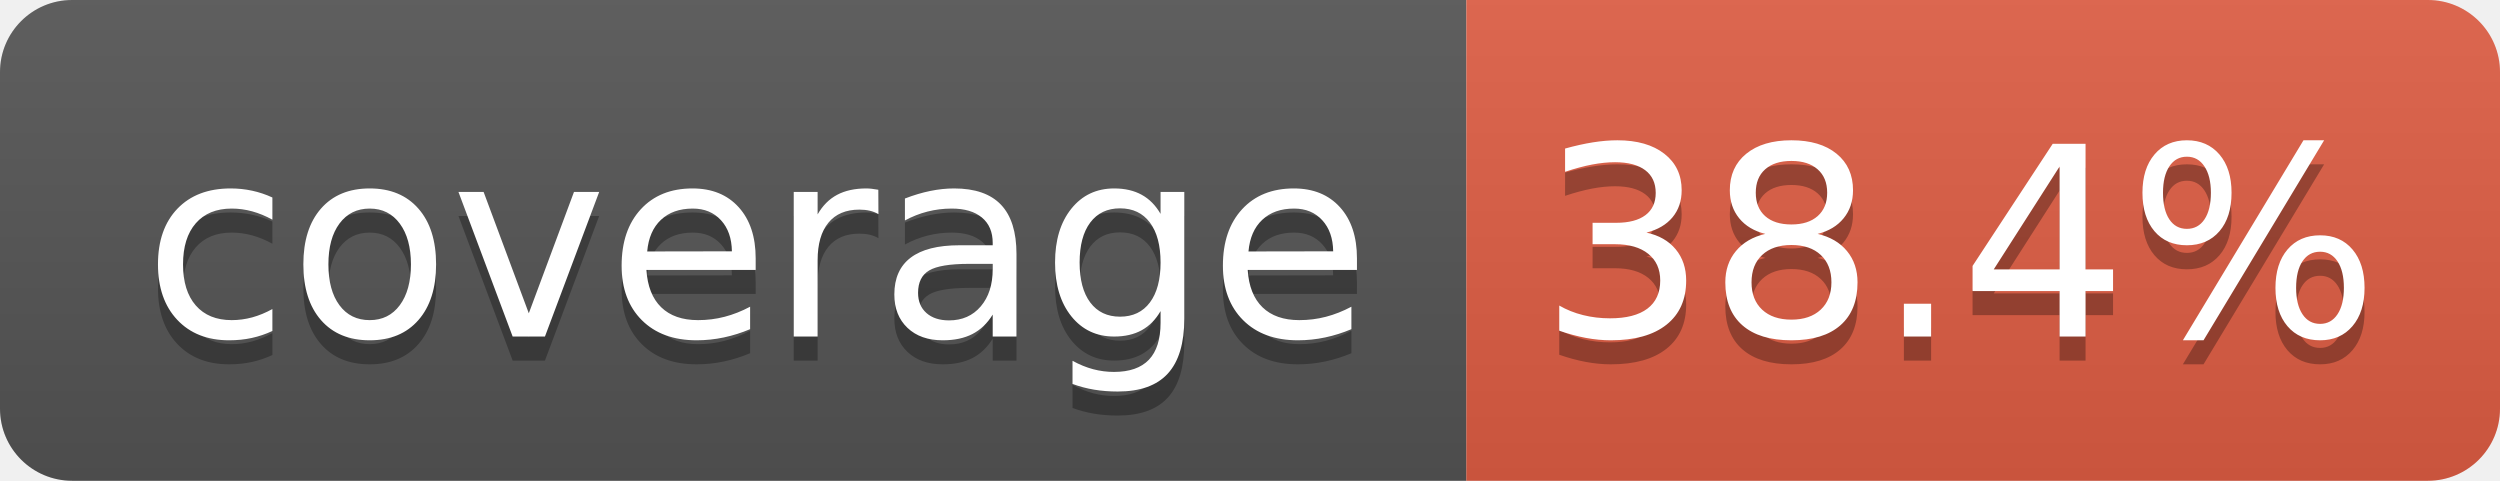
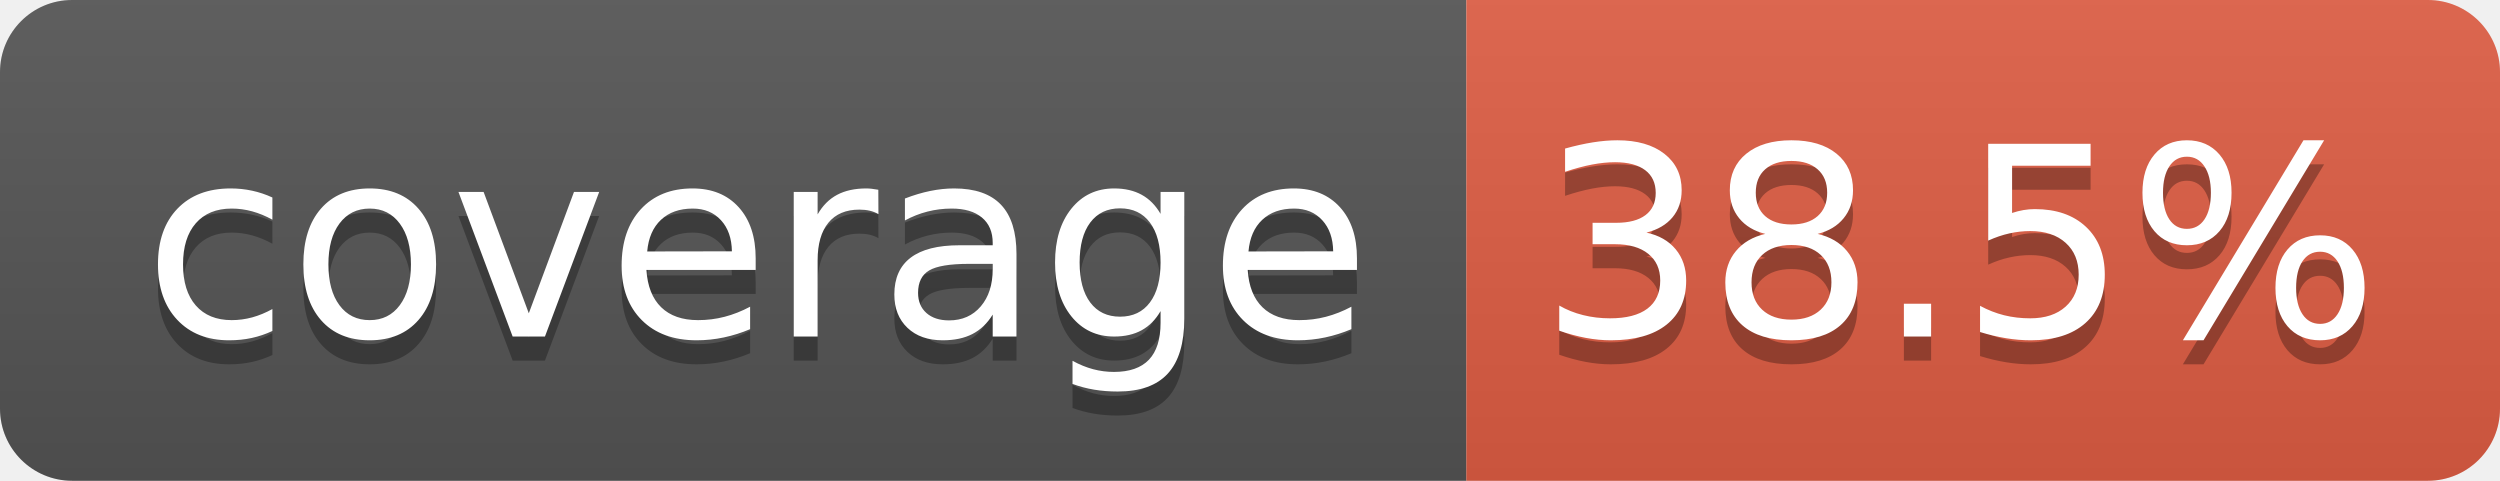
- <svg xmlns="http://www.w3.org/2000/svg" width="104" height="20" role="img" aria-label="coverage: 38.4%">
+ <svg xmlns="http://www.w3.org/2000/svg" width="104" height="20" role="img" aria-label="coverage: 38.5%">
  <linearGradient id="s" x2="0" y2="100%">
    <stop offset="0" stop-color="#bbb" stop-opacity=".1" />
    <stop offset="1" stop-opacity=".1" />
  </linearGradient>
  <clipPath id="r">
    <rect width="104" height="20" rx="3" fill="#fff" />
  </clipPath>
  <g clip-path="url(#r)">
    <rect width="61" height="20" fill="#555" />
    <rect x="61" width="43" height="20" fill="#e05d44" />
    <rect width="104" height="20" fill="url(#s)" />
  </g>
  <g fill="#fff" text-anchor="middle" font-family="Verdana,Geneva,DejaVu Sans,sans-serif" text-rendering="geometricPrecision" font-size="110">
    <text aria-hidden="true" x="315" y="150" fill="#010101" fill-opacity=".3" transform="scale(.1)" textLength="510">coverage</text>
    <text x="315" y="140" transform="scale(.1)" fill="#fff" textLength="510">coverage</text>
-     <text aria-hidden="true" x="815" y="150" fill="#010101" fill-opacity=".3" transform="scale(.1)" textLength="330">38.4%</text>
-     <text x="815" y="140" transform="scale(.1)" fill="#fff" textLength="330">38.4%</text>
+     <text aria-hidden="true" x="815" y="150" fill="#010101" fill-opacity=".3" transform="scale(.1)" textLength="330">38.5%</text>
+     <text x="815" y="140" transform="scale(.1)" fill="#fff" textLength="330">38.5%</text>
  </g>
</svg>
